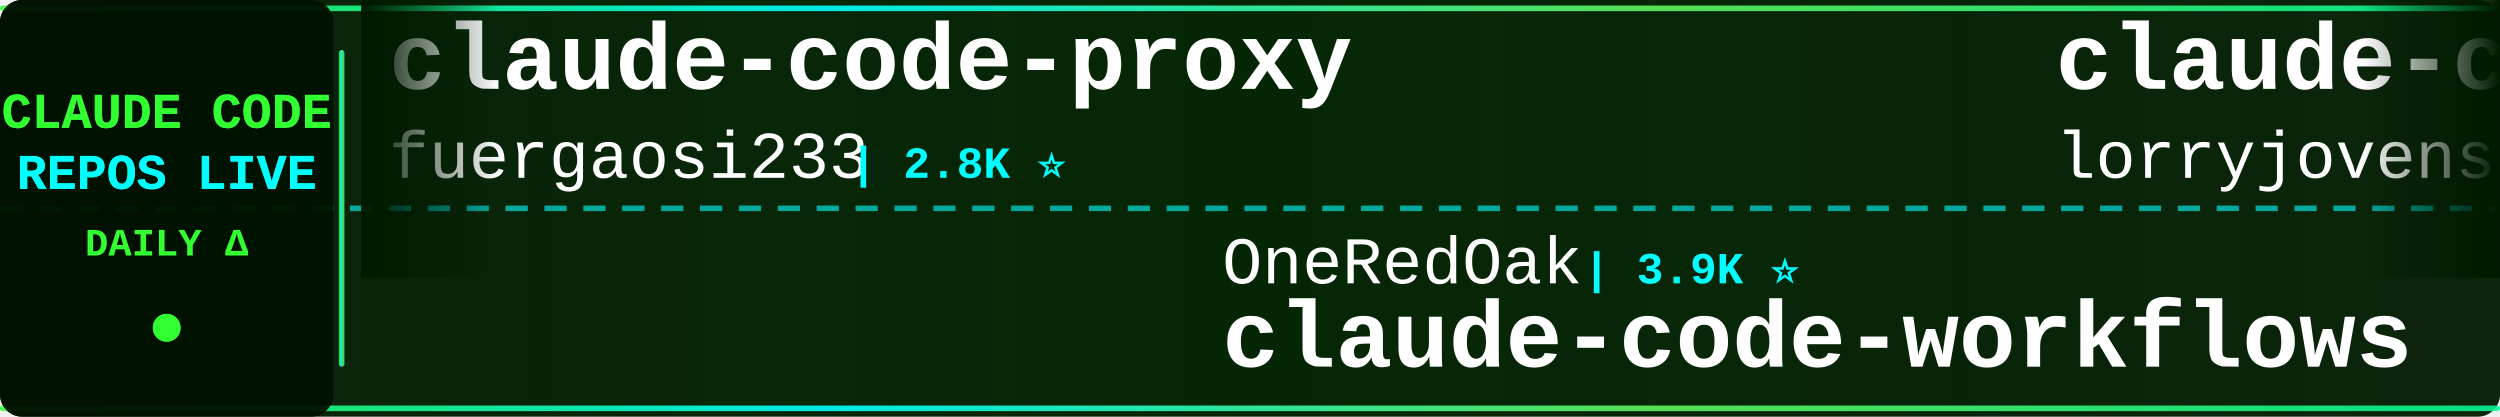
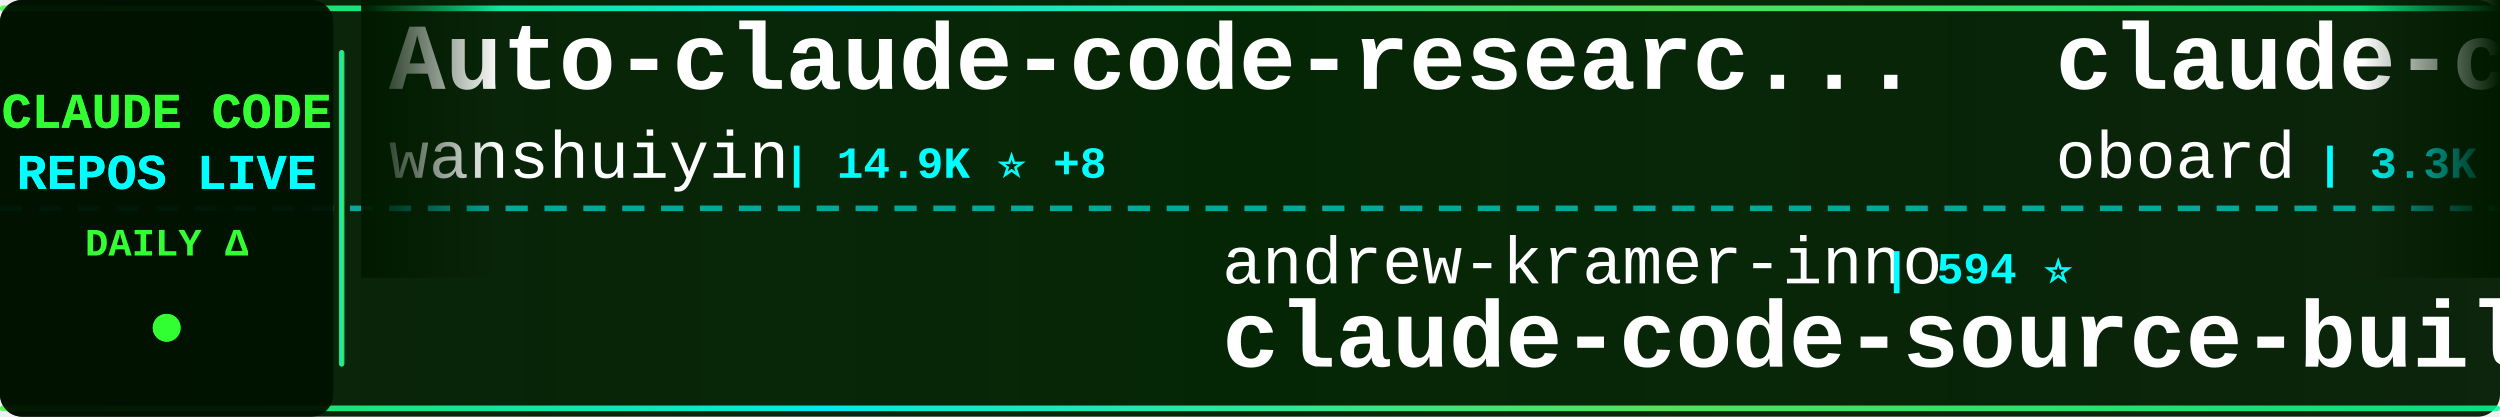
<svg xmlns="http://www.w3.org/2000/svg" width="900" height="150">
  <defs>
    <linearGradient id="tickerBg" x1="0%" y1="0%" x2="100%" y2="0%">
      <stop offset="0%" style="stop-color:#001a00;stop-opacity:0.95" />
      <stop offset="50%" style="stop-color:#002200;stop-opacity:0.98" />
      <stop offset="100%" style="stop-color:#001a00;stop-opacity:0.95" />
    </linearGradient>
    <linearGradient id="borderGrad" x1="0%" y1="0%" x2="100%" y2="0%">
      <stop offset="0%" style="stop-color:#33ff33;stop-opacity:0.85">
        <animate attributeName="stop-opacity" values="0.85;1;0.85" dur="2s" repeatCount="indefinite" />
      </stop>
      <stop offset="33%" style="stop-color:#00ffff;stop-opacity:0.9">
        <animate attributeName="stop-opacity" values="0.9;1;0.9" dur="2.2s" repeatCount="indefinite" />
      </stop>
      <stop offset="66%" style="stop-color:#66ff66;stop-opacity:0.85">
        <animate attributeName="stop-opacity" values="0.85;1;0.85" dur="1.8s" repeatCount="indefinite" />
      </stop>
      <stop offset="100%" style="stop-color:#00ff99;stop-opacity:0.85">
        <animate attributeName="stop-opacity" values="0.85;1;0.85" dur="2s" repeatCount="indefinite" />
      </stop>
    </linearGradient>
    <filter id="textGlow">
      <feGaussianBlur stdDeviation="0.1" result="coloredBlur" />
      <feMerge>
        <feMergeNode in="coloredBlur" />
        <feMergeNode in="SourceGraphic" />
      </feMerge>
    </filter>
    <filter id="metricGlow">
      <feGaussianBlur stdDeviation="0.2" result="coloredBlur" />
      <feMerge>
        <feMergeNode in="coloredBlur" />
        <feMergeNode in="SourceGraphic" />
      </feMerge>
    </filter>
    <linearGradient id="leftFade" x1="0%" y1="0%" x2="100%" y2="0%">
      <stop offset="0%" style="stop-color:#001a00;stop-opacity:1" />
      <stop offset="100%" style="stop-color:#001a00;stop-opacity:0" />
    </linearGradient>
    <linearGradient id="rightFade" x1="0%" y1="0%" x2="100%" y2="0%">
      <stop offset="0%" style="stop-color:#001a00;stop-opacity:0" />
      <stop offset="100%" style="stop-color:#001a00;stop-opacity:1" />
    </linearGradient>
  </defs>
  <rect width="900" height="150" fill="url(#tickerBg)" rx="8" />
  <rect x="0" y="2" width="900" height="2" fill="url(#borderGrad)" rx="1" />
  <rect x="0" y="146" width="900" height="2" fill="url(#borderGrad)" rx="1" />
  <line x1="0" y1="75" x2="900" y2="75" stroke="#00ffff" stroke-width="2" stroke-dasharray="8 6" opacity="0.6" />
  <rect x="0" y="0" width="120" height="150" fill="#001100" opacity="0.95" rx="8" />
  <text x="60" y="46" font-family="'Courier New', monospace" font-size="18" font-weight="bold" fill="#33ff33" text-anchor="middle" filter="url(#textGlow)">
    CLAUDE CODE
  </text>
  <text x="60" y="68" font-family="'Courier New', monospace" font-size="18" font-weight="bold" fill="#00ffff" text-anchor="middle" filter="url(#textGlow)">
    REPOS LIVE
  </text>
  <text x="60" y="92" font-family="'Courier New', monospace" font-size="14" font-weight="bold" fill="#33ff33" text-anchor="middle">
    DAILY Δ
  </text>
  <circle cx="60" cy="118" r="5" fill="#33ff33" filter="url(#metricGlow)">
    <animate attributeName="r" values="4;6;4" dur="1.5s" repeatCount="indefinite" />
    <animate attributeName="opacity" values="0.6;1;0.6" dur="1.5s" repeatCount="indefinite" />
  </circle>
  <rect x="122" y="18" width="2" height="114" fill="url(#borderGrad)" rx="1" />
  <clipPath id="tickerClip">
    <rect x="130" y="0" width="770" height="150" />
  </clipPath>
  <g clip-path="url(#tickerClip)">
    <g id="tickerItems">
      <animateTransform attributeName="transform" attributeType="XML" type="translate" from="0 0" to="-3000 0" dur="54s" repeatCount="indefinite" />
      <g transform="translate(0, 0)">
-         <text x="140" y="32" font-family="'Courier New', monospace" font-size="34" font-weight="bold" fill="#ffffff">claude-code-proxy</text>
-         <text x="140" y="64" font-family="'Courier New', monospace" font-size="24" font-weight="normal" fill="#ffffff" opacity="1.0">fuergaosi233</text>
-         <text x="306" y="64" font-family="'Courier New', monospace" font-size="16" font-weight="bold" fill="#00ffff"> | 2.8K ⭐</text>
+         <text x="140" y="32" font-family="'Courier New', monospace" font-size="34" font-weight="bold" fill="#ffffff">Auto-claude-code-researc...</text>
+         <text x="140" y="64" font-family="'Courier New', monospace" font-size="24" font-weight="normal" fill="#ffffff" opacity="1.0">wanshuiyin</text>
+         <text x="282" y="64" font-family="'Courier New', monospace" font-size="16" font-weight="bold" fill="#00ffff"> | 14.9K ⭐ +8</text>
      </g>
      <g transform="translate(300, 0)">
-         <text x="140" y="102" font-family="'Courier New', monospace" font-size="24" font-weight="normal" fill="#ffffff" opacity="1.0">OneRedOak</text>
-         <text x="270" y="102" font-family="'Courier New', monospace" font-size="16" font-weight="bold" fill="#00ffff"> | 3.9K ⭐</text>
-         <text x="140" y="132" font-family="'Courier New', monospace" font-size="34" font-weight="bold" fill="#ffffff">claude-code-workflows</text>
+         <text x="140" y="102" font-family="'Courier New', monospace" font-size="24" font-weight="normal" fill="#ffffff" opacity="1.0">andrew-kramer-inno</text>
+         <text x="378" y="102" font-family="'Courier New', monospace" font-size="16" font-weight="bold" fill="#00ffff"> | 594 ⭐</text>
+         <text x="140" y="132" font-family="'Courier New', monospace" font-size="34" font-weight="bold" fill="#ffffff">claude-code-source-build</text>
      </g>
      <g transform="translate(600, 0)">
-         <text x="140" y="32" font-family="'Courier New', monospace" font-size="34" font-weight="bold" fill="#ffffff">claude-code-rust</text>
-         <text x="140" y="64" font-family="'Courier New', monospace" font-size="24" font-weight="normal" fill="#ffffff" opacity="1.0">lorryjovens-hub</text>
-         <text x="342" y="64" font-family="'Courier New', monospace" font-size="16" font-weight="bold" fill="#00ffff"> | 1.7K ⭐</text>
+         <text x="140" y="32" font-family="'Courier New', monospace" font-size="34" font-weight="bold" fill="#ffffff">claude-code-rev</text>
+         <text x="140" y="64" font-family="'Courier New', monospace" font-size="24" font-weight="normal" fill="#ffffff" opacity="1.0">oboard</text>
+         <text x="234" y="64" font-family="'Courier New', monospace" font-size="16" font-weight="bold" fill="#00ffff"> | 3.3K ⭐</text>
      </g>
      <g transform="translate(900, 0)">
-         <text x="140" y="102" font-family="'Courier New', monospace" font-size="24" font-weight="normal" fill="#ffffff" opacity="1.0">krusemediallc</text>
-         <text x="318" y="102" font-family="'Courier New', monospace" font-size="16" font-weight="bold" fill="#00ffff"> | 1.2K ⭐ +2</text>
-         <text x="140" y="132" font-family="'Courier New', monospace" font-size="34" font-weight="bold" fill="#ffffff">arcads-claude-code</text>
+         <text x="140" y="102" font-family="'Courier New', monospace" font-size="24" font-weight="normal" fill="#ffffff" opacity="1.0">sugyan</text>
+         <text x="234" y="102" font-family="'Courier New', monospace" font-size="16" font-weight="bold" fill="#00ffff"> | 1.1K ⭐</text>
+         <text x="140" y="132" font-family="'Courier New', monospace" font-size="34" font-weight="bold" fill="#ffffff">claude-code-webui</text>
      </g>
      <g transform="translate(1200, 0)">
        <text x="140" y="32" font-family="'Courier New', monospace" font-size="34" font-weight="bold" fill="#ffffff">claude-code-reverse</text>
        <text x="140" y="64" font-family="'Courier New', monospace" font-size="24" font-weight="normal" fill="#ffffff" opacity="1.0">Yuyz0112</text>
        <text x="258" y="64" font-family="'Courier New', monospace" font-size="16" font-weight="bold" fill="#00ffff"> | 2.4K ⭐</text>
      </g>
      <g transform="translate(1500, 0)">
-         <text x="140" y="102" font-family="'Courier New', monospace" font-size="24" font-weight="normal" fill="#ffffff" opacity="1.0">ykdojo</text>
-         <text x="234" y="102" font-family="'Courier New', monospace" font-size="16" font-weight="bold" fill="#00ffff"> | 9.8K ⭐ +13</text>
-         <text x="140" y="132" font-family="'Courier New', monospace" font-size="34" font-weight="bold" fill="#ffffff">claude-code-tips</text>
+         <text x="140" y="102" font-family="'Courier New', monospace" font-size="24" font-weight="normal" fill="#ffffff" opacity="1.0">KPR111</text>
+         <text x="234" y="102" font-family="'Courier New', monospace" font-size="16" font-weight="bold" fill="#00ffff"> | 18 ⭐</text>
+         <text x="140" y="132" font-family="'Courier New', monospace" font-size="34" font-weight="bold" fill="#ffffff">Claude-Code</text>
      </g>
      <g transform="translate(1800, 0)">
-         <text x="140" y="32" font-family="'Courier New', monospace" font-size="34" font-weight="bold" fill="#ffffff">ClaudeCodeAgents</text>
-         <text x="140" y="64" font-family="'Courier New', monospace" font-size="24" font-weight="normal" fill="#ffffff" opacity="1.0">darcyegb</text>
-         <text x="258" y="64" font-family="'Courier New', monospace" font-size="16" font-weight="bold" fill="#00ffff"> | 761 ⭐</text>
+         <text x="140" y="32" font-family="'Courier New', monospace" font-size="34" font-weight="bold" fill="#ffffff">claude-code-source-code-...</text>
+         <text x="140" y="64" font-family="'Courier New', monospace" font-size="24" font-weight="normal" fill="#ffffff" opacity="1.0">ghuntley</text>
+         <text x="258" y="64" font-family="'Courier New', monospace" font-size="16" font-weight="bold" fill="#00ffff"> | 990 ⭐</text>
      </g>
      <g transform="translate(2100, 0)">
-         <text x="140" y="102" font-family="'Courier New', monospace" font-size="24" font-weight="normal" fill="#ffffff" opacity="1.0">davila7</text>
-         <text x="246" y="102" font-family="'Courier New', monospace" font-size="16" font-weight="bold" fill="#00ffff"> | 30.3K ⭐ -2</text>
-         <text x="140" y="132" font-family="'Courier New', monospace" font-size="34" font-weight="bold" fill="#ffffff">claude-code-templates</text>
-       </g>
-       <g transform="translate(2400, 0)">
-         <text x="140" y="32" font-family="'Courier New', monospace" font-size="34" font-weight="bold" fill="#ffffff">claude-code-analysis</text>
-         <text x="140" y="64" font-family="'Courier New', monospace" font-size="24" font-weight="normal" fill="#ffffff" opacity="1.0">liuup</text>
-         <text x="222" y="64" font-family="'Courier New', monospace" font-size="16" font-weight="bold" fill="#00ffff"> | 3.8K ⭐ +6</text>
-       </g>
-       <g transform="translate(2700, 0)">
-         <text x="140" y="102" font-family="'Courier New', monospace" font-size="24" font-weight="normal" fill="#ffffff" opacity="1.0">lintsinghua</text>
-         <text x="294" y="102" font-family="'Courier New', monospace" font-size="16" font-weight="bold" fill="#00ffff"> | 4.1K ⭐ +2</text>
-         <text x="140" y="132" font-family="'Courier New', monospace" font-size="34" font-weight="bold" fill="#ffffff">claude-code-book</text>
-       </g>
-       <g transform="translate(3000, 0)">
-         <text x="140" y="32" font-family="'Courier New', monospace" font-size="34" font-weight="bold" fill="#ffffff">claude-code-proxy</text>
-         <text x="140" y="64" font-family="'Courier New', monospace" font-size="24" font-weight="normal" fill="#ffffff" opacity="1.0">fuergaosi233</text>
-         <text x="306" y="64" font-family="'Courier New', monospace" font-size="16" font-weight="bold" fill="#00ffff"> | 2.8K ⭐</text>
-       </g>
-       <g transform="translate(3300, 0)">
        <text x="140" y="102" font-family="'Courier New', monospace" font-size="24" font-weight="normal" fill="#ffffff" opacity="1.0">OneRedOak</text>
        <text x="270" y="102" font-family="'Courier New', monospace" font-size="16" font-weight="bold" fill="#00ffff"> | 3.9K ⭐</text>
        <text x="140" y="132" font-family="'Courier New', monospace" font-size="34" font-weight="bold" fill="#ffffff">claude-code-workflows</text>
      </g>
+       <g transform="translate(2400, 0)">
+         <text x="140" y="32" font-family="'Courier New', monospace" font-size="34" font-weight="bold" fill="#ffffff">claude-code-infrastructu...</text>
+         <text x="140" y="64" font-family="'Courier New', monospace" font-size="24" font-weight="normal" fill="#ffffff" opacity="1.0">diet103</text>
+         <text x="246" y="64" font-family="'Courier New', monospace" font-size="16" font-weight="bold" fill="#00ffff"> | 10.0K ⭐</text>
+       </g>
+       <g transform="translate(2700, 0)">
+         <text x="140" y="102" font-family="'Courier New', monospace" font-size="24" font-weight="normal" fill="#ffffff" opacity="1.0">alejandrobalderas</text>
+         <text x="366" y="102" font-family="'Courier New', monospace" font-size="16" font-weight="bold" fill="#00ffff"> | 2.8K ⭐ +1</text>
+         <text x="140" y="132" font-family="'Courier New', monospace" font-size="34" font-weight="bold" fill="#ffffff">claude-code-from-source</text>
+       </g>
+       <g transform="translate(3000, 0)">
+         <text x="140" y="32" font-family="'Courier New', monospace" font-size="34" font-weight="bold" fill="#ffffff">Auto-claude-code-researc...</text>
+         <text x="140" y="64" font-family="'Courier New', monospace" font-size="24" font-weight="normal" fill="#ffffff" opacity="1.0">wanshuiyin</text>
+         <text x="282" y="64" font-family="'Courier New', monospace" font-size="16" font-weight="bold" fill="#00ffff"> | 14.9K ⭐ +8</text>
+       </g>
+       <g transform="translate(3300, 0)">
+         <text x="140" y="102" font-family="'Courier New', monospace" font-size="24" font-weight="normal" fill="#ffffff" opacity="1.0">andrew-kramer-inno</text>
+         <text x="378" y="102" font-family="'Courier New', monospace" font-size="16" font-weight="bold" fill="#00ffff"> | 594 ⭐</text>
+         <text x="140" y="132" font-family="'Courier New', monospace" font-size="34" font-weight="bold" fill="#ffffff">claude-code-source-build</text>
+       </g>
      <g transform="translate(3600, 0)">
-         <text x="140" y="32" font-family="'Courier New', monospace" font-size="34" font-weight="bold" fill="#ffffff">claude-code-rust</text>
-         <text x="140" y="64" font-family="'Courier New', monospace" font-size="24" font-weight="normal" fill="#ffffff" opacity="1.0">lorryjovens-hub</text>
-         <text x="342" y="64" font-family="'Courier New', monospace" font-size="16" font-weight="bold" fill="#00ffff"> | 1.7K ⭐</text>
+         <text x="140" y="32" font-family="'Courier New', monospace" font-size="34" font-weight="bold" fill="#ffffff">claude-code-rev</text>
+         <text x="140" y="64" font-family="'Courier New', monospace" font-size="24" font-weight="normal" fill="#ffffff" opacity="1.0">oboard</text>
+         <text x="234" y="64" font-family="'Courier New', monospace" font-size="16" font-weight="bold" fill="#00ffff"> | 3.3K ⭐</text>
      </g>
      <g transform="translate(3900, 0)">
-         <text x="140" y="102" font-family="'Courier New', monospace" font-size="24" font-weight="normal" fill="#ffffff" opacity="1.0">krusemediallc</text>
-         <text x="318" y="102" font-family="'Courier New', monospace" font-size="16" font-weight="bold" fill="#00ffff"> | 1.2K ⭐ +2</text>
-         <text x="140" y="132" font-family="'Courier New', monospace" font-size="34" font-weight="bold" fill="#ffffff">arcads-claude-code</text>
+         <text x="140" y="102" font-family="'Courier New', monospace" font-size="24" font-weight="normal" fill="#ffffff" opacity="1.0">sugyan</text>
+         <text x="234" y="102" font-family="'Courier New', monospace" font-size="16" font-weight="bold" fill="#00ffff"> | 1.1K ⭐</text>
+         <text x="140" y="132" font-family="'Courier New', monospace" font-size="34" font-weight="bold" fill="#ffffff">claude-code-webui</text>
      </g>
    </g>
  </g>
  <rect x="130" y="0" width="50" height="100" fill="url(#leftFade)" />
  <rect x="850" y="0" width="50" height="100" fill="url(#rightFade)" />
</svg>
